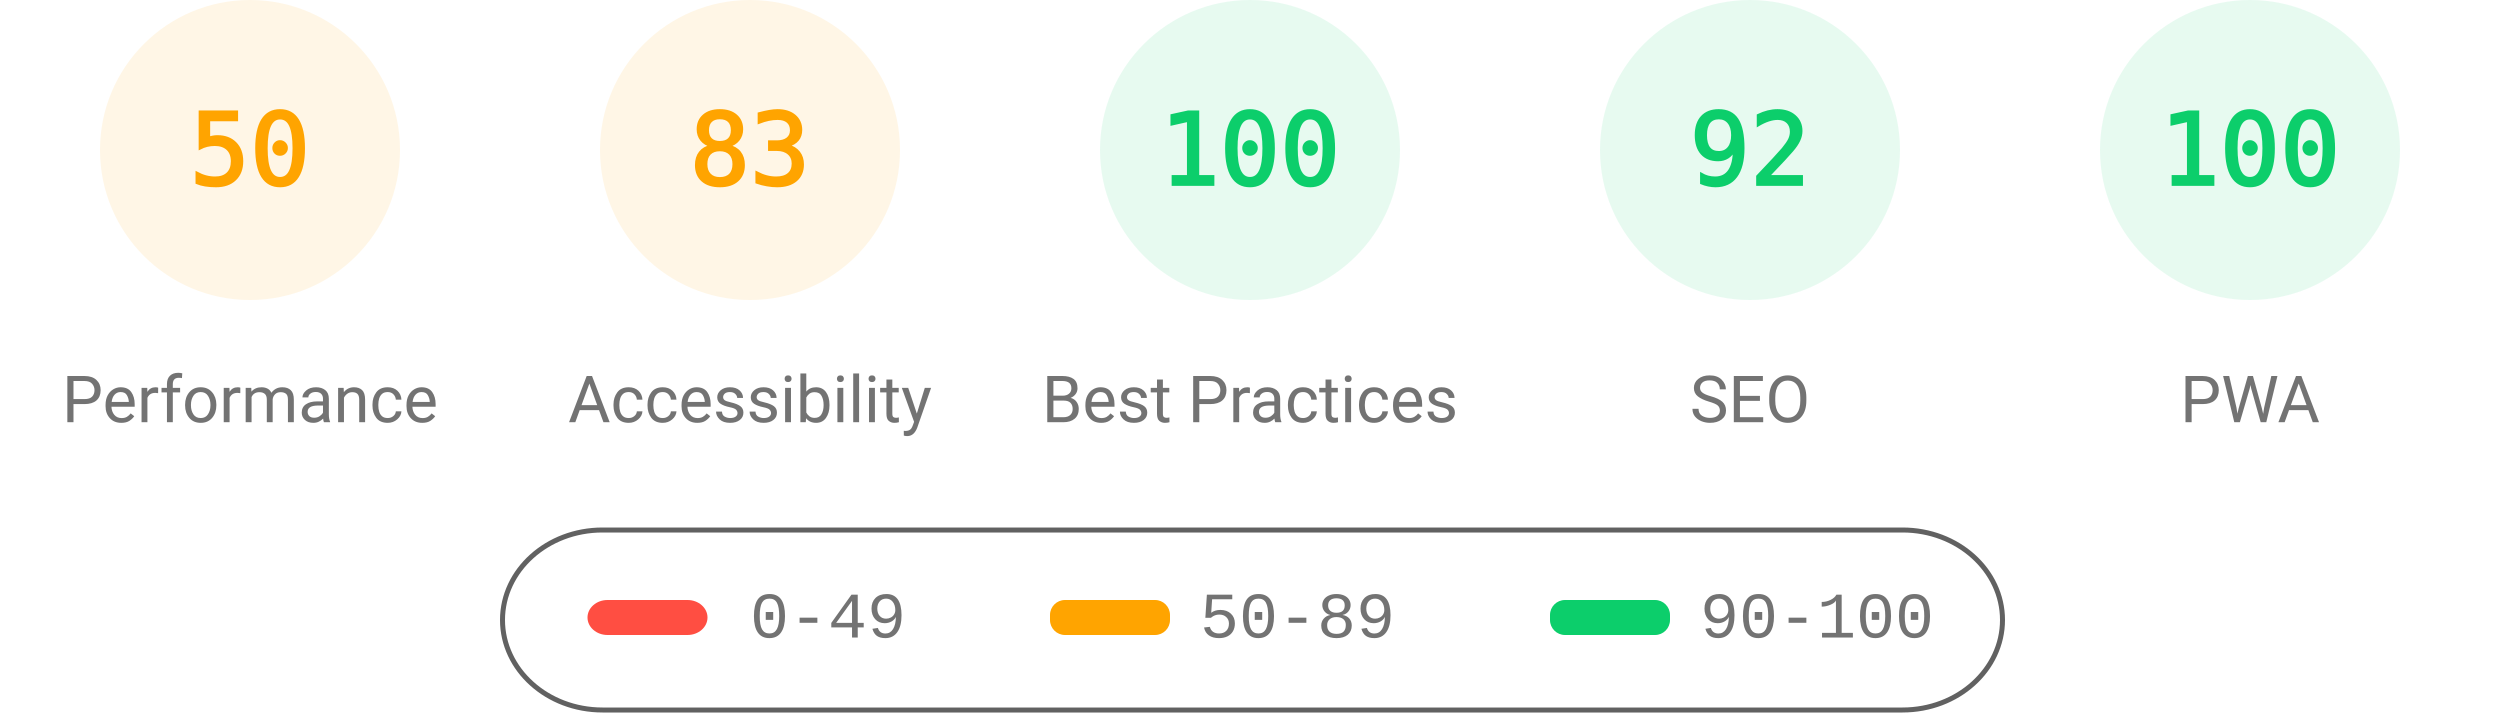
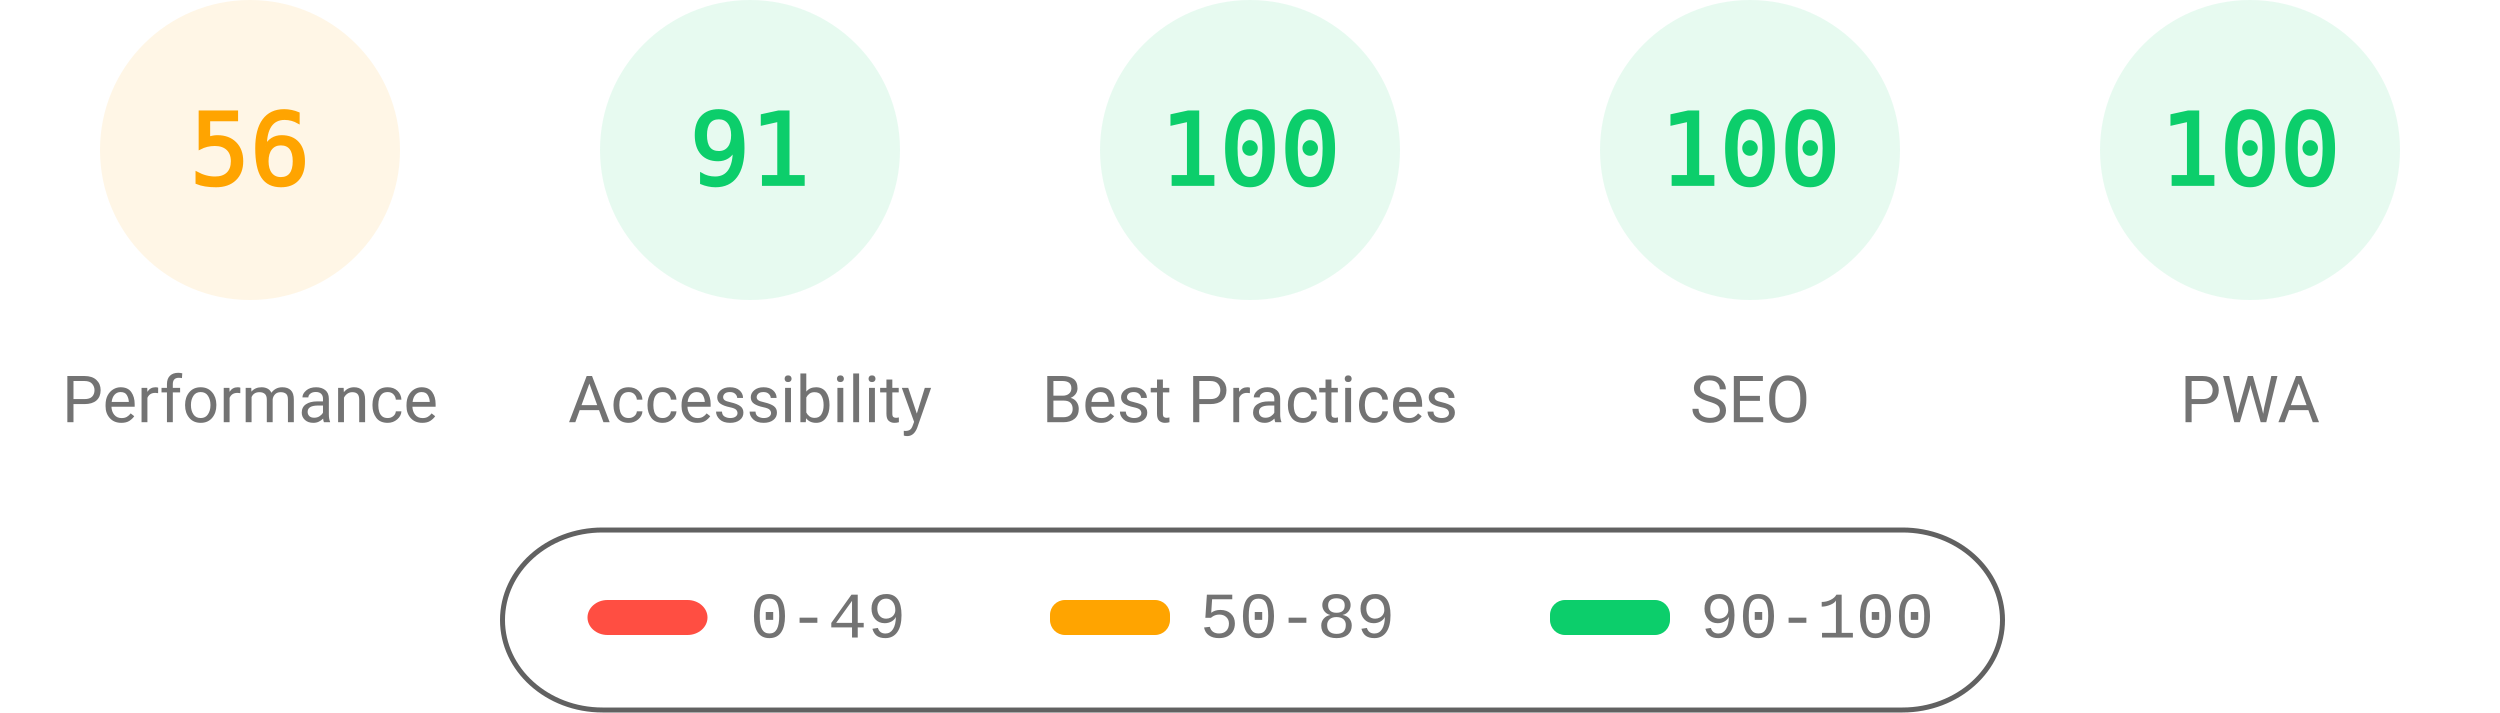
<svg xmlns="http://www.w3.org/2000/svg" fill="none" width="1000" height="285">
  <style>.gauge-base{opacity:.1}.gauge-arc{fill:none;animation-delay:250ms;stroke-linecap:round;transform:rotate(-90deg);transform-origin:100px 60px;animation:load-gauge 1s ease forwards}.guage-text{font-size:40px;font-family:monospace;text-align:center}.guage-red{color:#ff4e42;fill:#ff4e42;stroke:#ff4e42}.guage-orange{color:#ffa400;fill:#ffa400;stroke:#ffa400}.guage-green{color:#0cce6b;fill:#0cce6b;stroke:#0cce6b}.guage-undefined{color:#5c5c5c;fill:#5c5c5c;stroke:#5c5c5c}.guage-title{color:#737373;fill:#737373;stroke:none;font-size:26px;line-height:26px;font-family:Roboto,Halvetica,Arial,sans-serif}@keyframes load-gauge{from{stroke-dasharray:0 352.858}}</style>
  <svg class="guage-div guage-perf guage-orange" viewBox="0 0 200 200" width="200" height="200">
    <circle class="gauge-base" r="56" cx="100" cy="60" stroke-width="8" />
-     <circle class="gauge-arc guage-arc-1" r="56" cx="100" cy="60" stroke-width="8" style="stroke-dasharray:175.929,351.858" />
-     <text class="guage-text" x="100" y="60" alignment-baseline="central" dominant-baseline="central" text-anchor="middle">50</text>
+     <circle class="gauge-arc guage-arc-1" r="56" cx="100" cy="60" stroke-width="8" style="stroke-dasharray:197.04,351.858" />
+     <text class="guage-text" x="100" y="60" alignment-baseline="central" dominant-baseline="central" text-anchor="middle">56</text>
    <text class="guage-title" x="100" y="160" alignment-baseline="central" dominant-baseline="central" text-anchor="middle">Performance</text>
  </svg>
-   <svg class="guage-div guage-acc guage-orange" viewBox="0 0 200 200" width="200" height="200" x="200">
+   <svg class="guage-div guage-acc guage-green" viewBox="0 0 200 200" width="200" height="200" x="200">
    <circle class="gauge-base" r="56" cx="100" cy="60" stroke-width="8" />
-     <circle class="gauge-arc guage-arc-2" r="56" cx="100" cy="60" stroke-width="8" style="stroke-dasharray:292.042,351.858" />
-     <text class="guage-text" x="100" y="60" alignment-baseline="central" dominant-baseline="central" text-anchor="middle">83</text>
+     <circle class="gauge-arc guage-arc-2" r="56" cx="100" cy="60" stroke-width="8" style="stroke-dasharray:320.191,351.858" />
+     <text class="guage-text" x="100" y="60" alignment-baseline="central" dominant-baseline="central" text-anchor="middle">91</text>
    <text class="guage-title" x="100" y="160" alignment-baseline="central" dominant-baseline="central" text-anchor="middle">Accessibility</text>
  </svg>
  <svg class="guage-div guage-best guage-green" viewBox="0 0 200 200" width="200" height="200" x="400">
    <circle class="gauge-base" r="56" cx="100" cy="60" stroke-width="8" />
    <circle class="gauge-arc guage-arc-3" r="56" cx="100" cy="60" stroke-width="8" style="stroke-dasharray:351.858,351.858" />
    <text class="guage-text" x="100" y="60" alignment-baseline="central" dominant-baseline="central" text-anchor="middle">100</text>
    <text class="guage-title" x="100" y="160" alignment-baseline="central" dominant-baseline="central" text-anchor="middle">Best Practices</text>
  </svg>
  <svg class="guage-div guage-seo guage-green" viewBox="0 0 200 200" width="200" height="200" x="600">
    <circle class="gauge-base" r="56" cx="100" cy="60" stroke-width="8" />
-     <circle class="gauge-arc guage-arc-4" r="56" cx="100" cy="60" stroke-width="8" style="stroke-dasharray:323.709,351.858" />
-     <text class="guage-text" x="100" y="60" alignment-baseline="central" dominant-baseline="central" text-anchor="middle">92</text>
+     <circle class="gauge-arc guage-arc-4" r="56" cx="100" cy="60" stroke-width="8" style="stroke-dasharray:351.858,351.858" />
+     <text class="guage-text" x="100" y="60" alignment-baseline="central" dominant-baseline="central" text-anchor="middle">100</text>
    <text class="guage-title" x="100" y="160" alignment-baseline="central" dominant-baseline="central" text-anchor="middle">SEO</text>
  </svg>
  <svg class="guage-div guage-pwa guage-green" viewBox="0 0 200 200" width="200" height="200" x="800">
    <circle class="gauge-base" r="56" cx="100" cy="60" stroke-width="8" />
    <circle class="gauge-arc guage-arc-4" r="56" cx="100" cy="60" stroke-width="8" style="stroke-dasharray:351.858,351.858" />
    <text class="guage-text" x="100" y="60" alignment-baseline="central" dominant-baseline="central" text-anchor="middle">100</text>
    <text class="guage-title" x="100" y="160" alignment-baseline="central" dominant-baseline="central" text-anchor="middle">PWA</text>
  </svg>
  <svg width="604" height="76" x="200" y="210">
    <path fill="none" id="canvas_background" d="M-1-1h604v80H-1z" />
    <rect fill-opacity="0" stroke="#616161" stroke-width="2" rx="40" id="svg_2" height="72" width="600" y="2" x="1" fill="#000" />
    <rect stroke="#000" rx="8" id="svg_3" height="14" width="48" y="30" x="35" stroke-opacity="null" stroke-width="0" fill="#ff4e42" />
    <rect stroke="#000" rx="6" id="svg_4" height="14" width="48" y="30" x="220" stroke-opacity="null" stroke-width="0" fill="#ffa400" />
    <rect stroke="#000" rx="6" id="svg_5" height="14" width="48" y="30" x="420" stroke-opacity="null" stroke-width="0" fill="#0cce6b" />
    <text xml:space="preserve" text-anchor="start" font-family="'Courier New', Courier, monospace" font-size="26" id="svg_6" y="45" x="100" stroke-opacity="null" stroke-width="0" stroke="#000" fill="#737373">0-49</text>
    <text xml:space="preserve" text-anchor="start" font-family="'Courier New', Courier, monospace" font-size="26" id="svg_7" y="45" x="280" stroke-opacity="null" stroke-width="0" stroke="#000" fill="#737373">50-89</text>
    <text xml:space="preserve" text-anchor="start" font-family="'Courier New', Courier, monospace" font-size="26" id="svg_8" y="45" x="480" stroke-opacity="null" stroke-width="0" stroke="#000" fill="#737373">90-100</text>
  </svg>
</svg>
